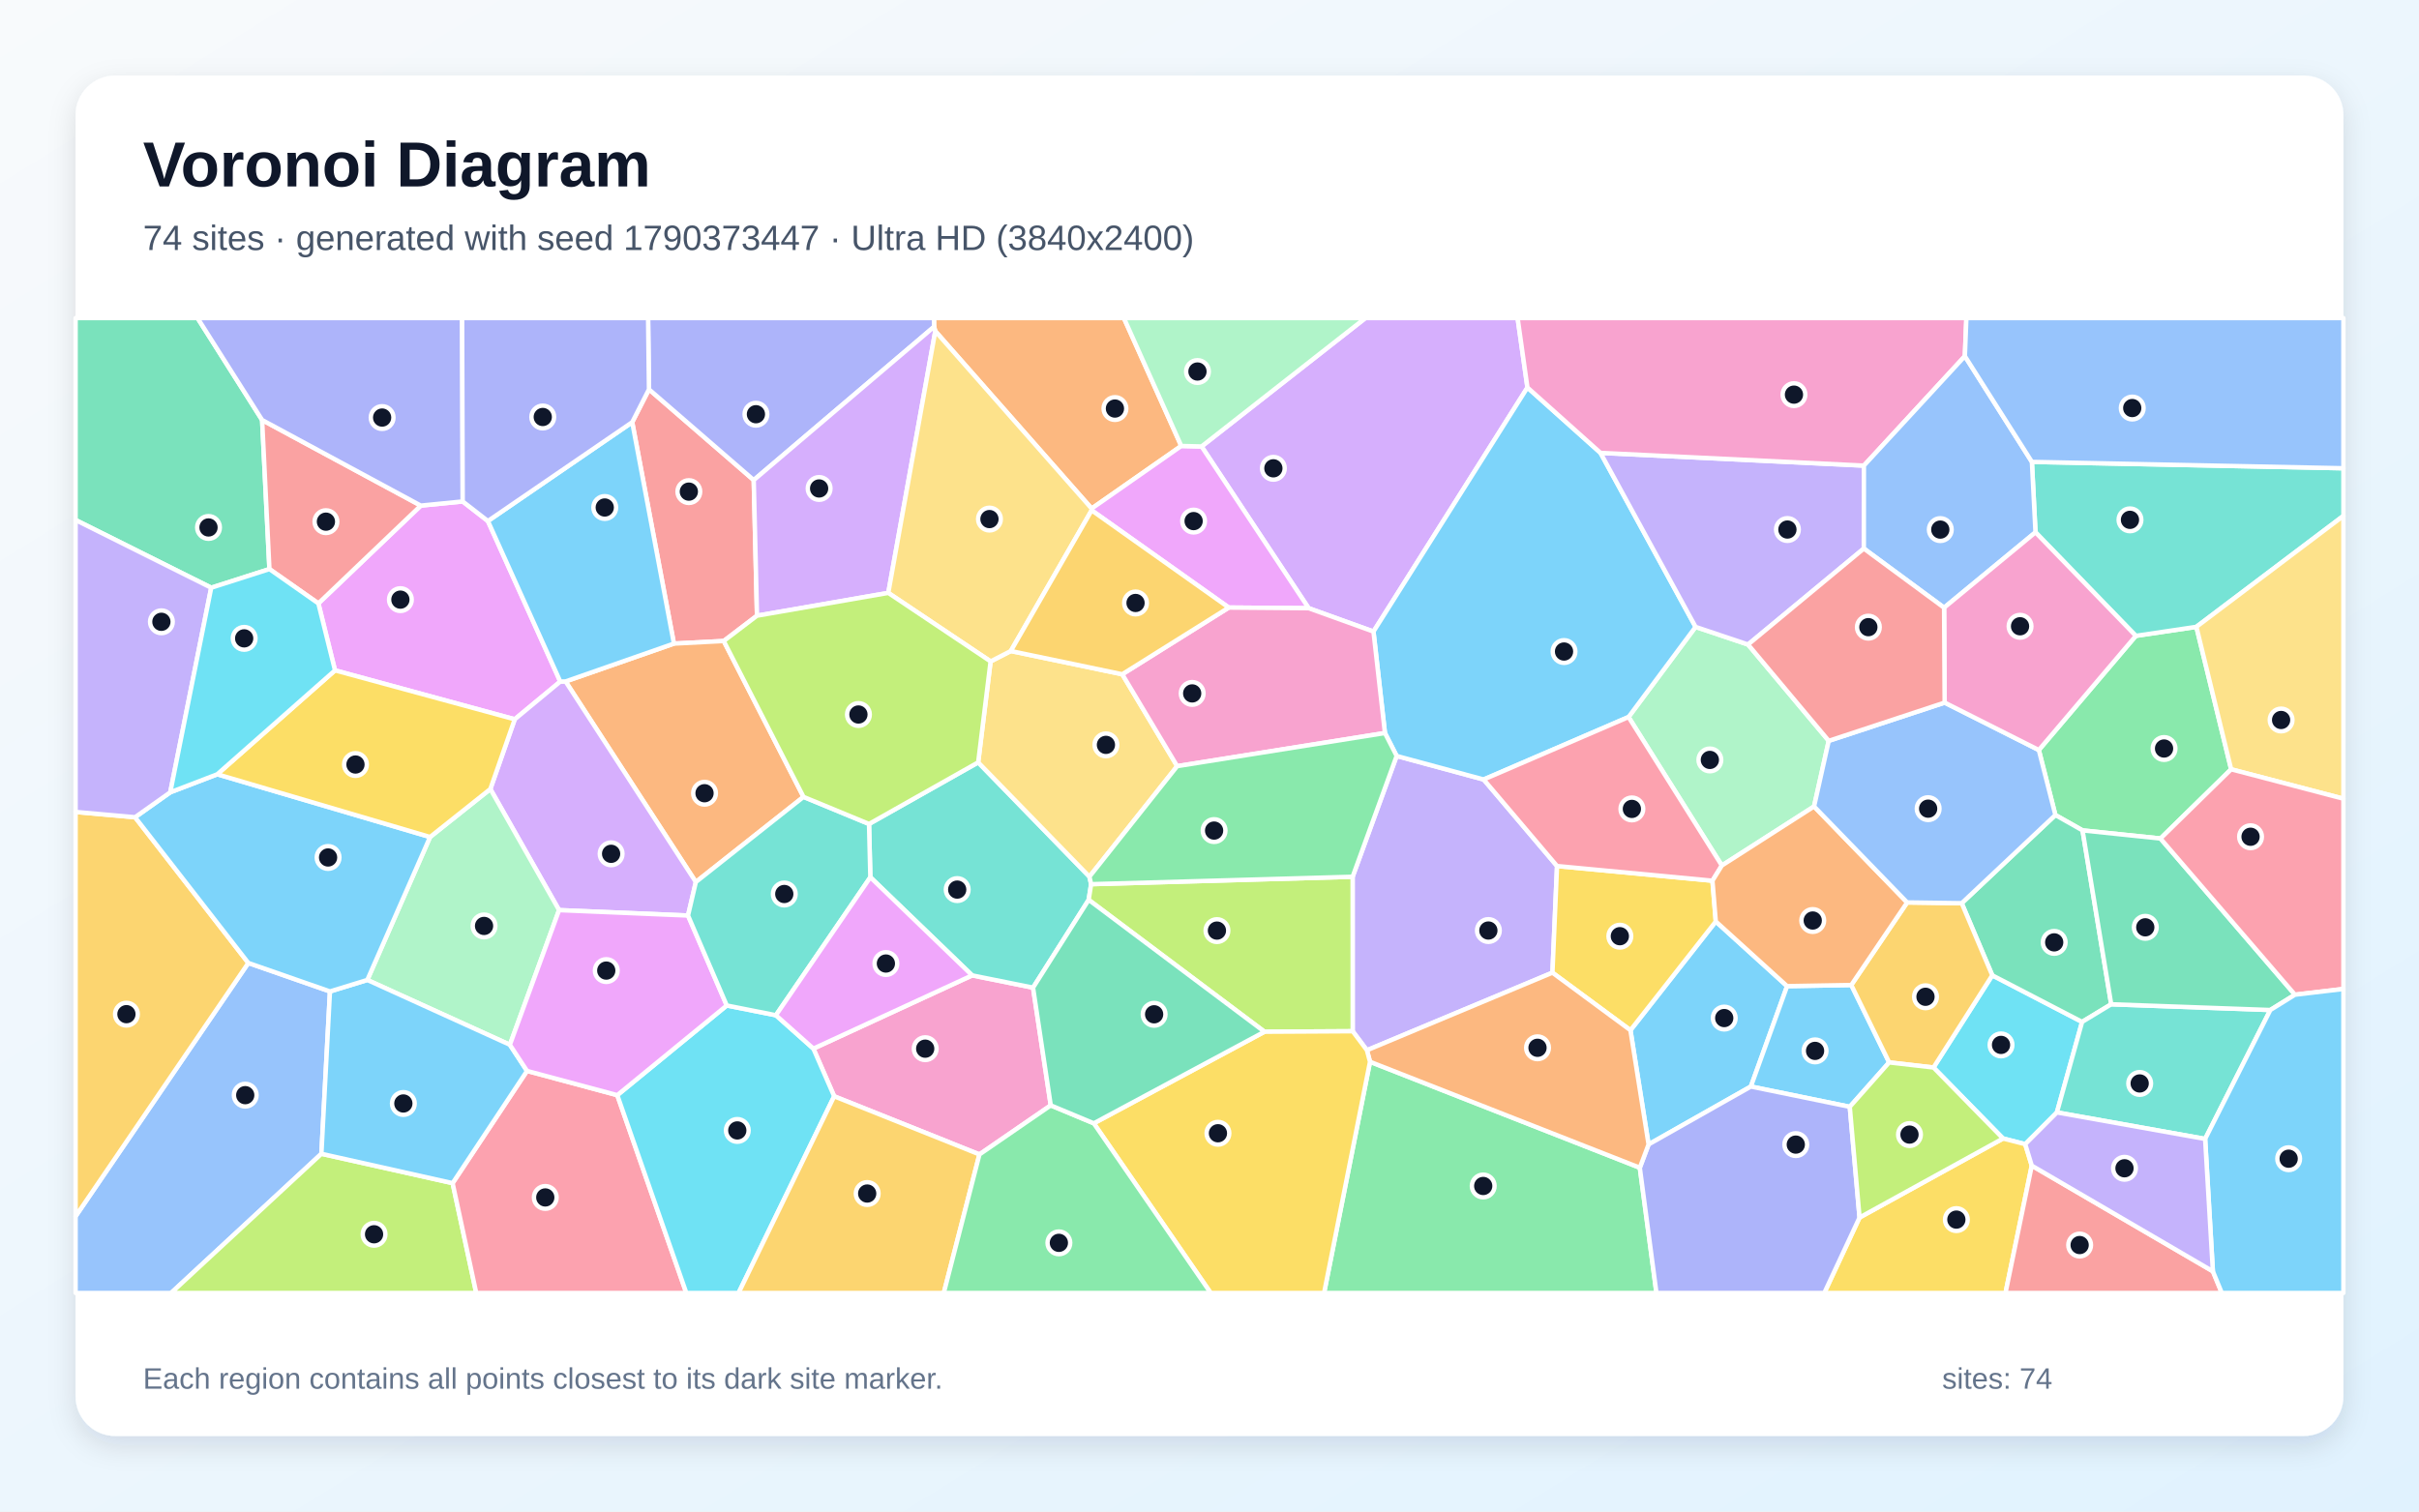
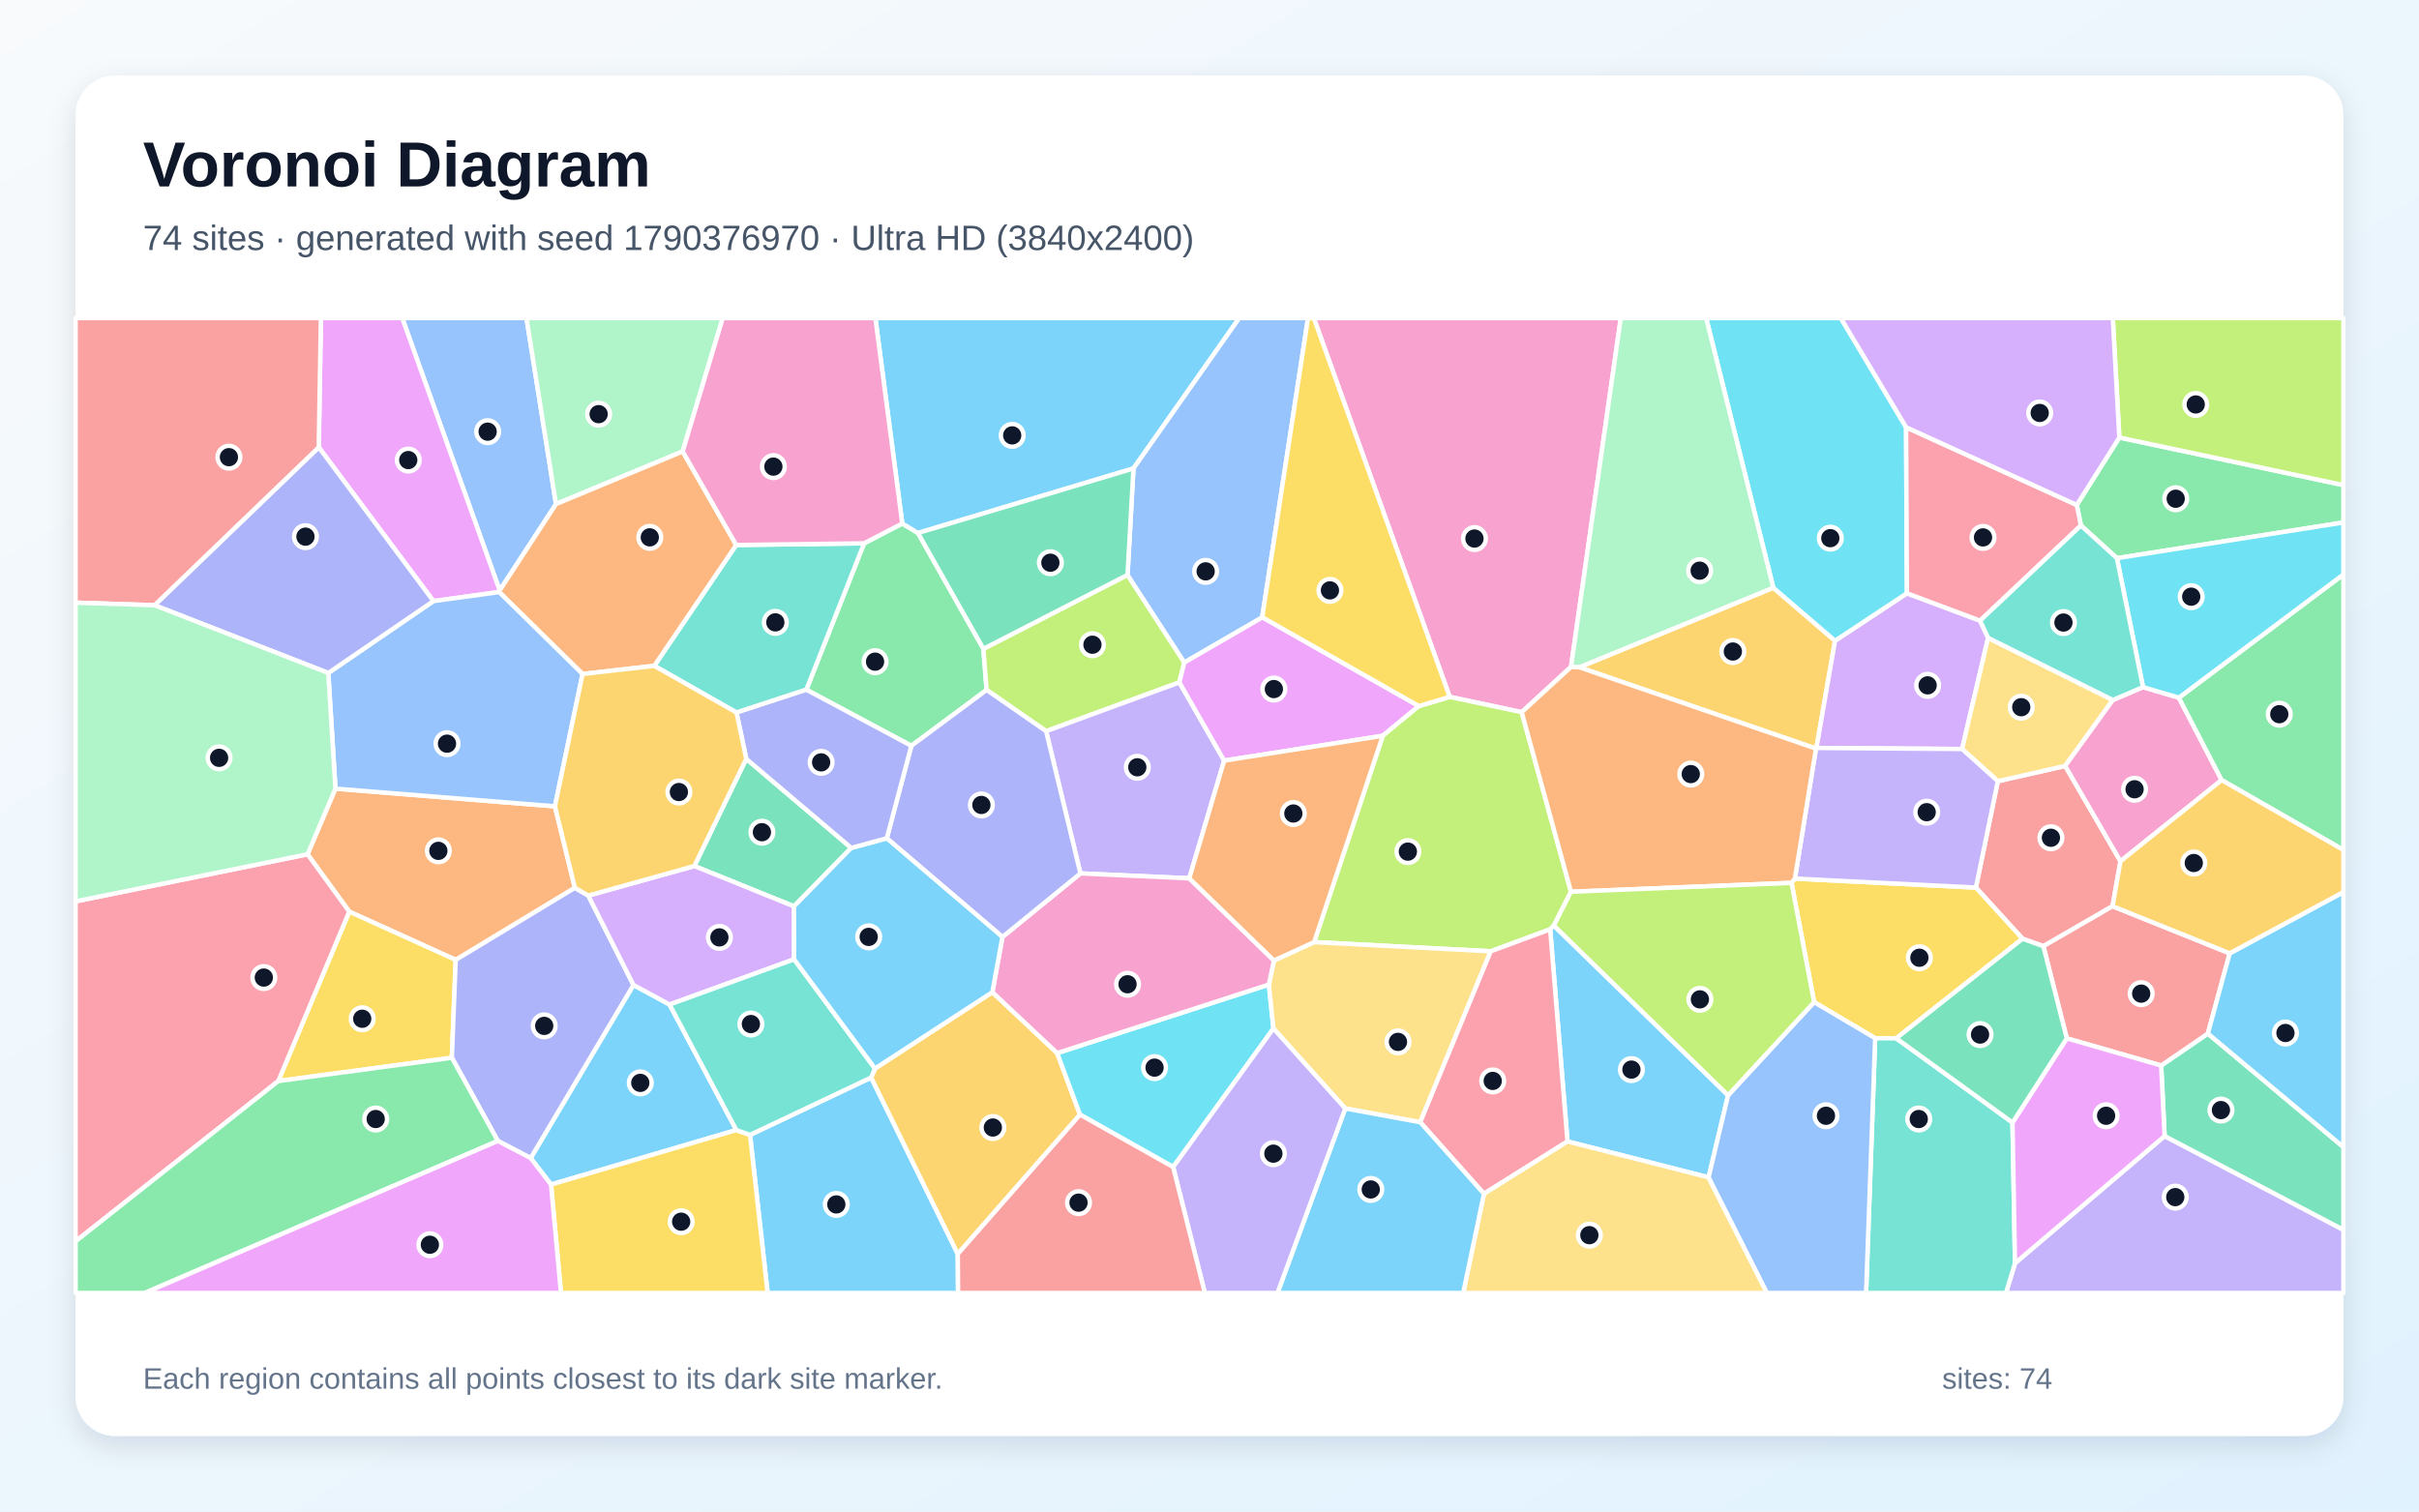
<svg xmlns="http://www.w3.org/2000/svg" width="3840" height="2400" viewBox="0 0 3840 2400" role="img" aria-labelledby="title description">
  <defs>
    <linearGradient id="background" x1="0" y1="0" x2="1" y2="1">
      <stop stop-color="#F8FAFC" />
      <stop offset="1" stop-color="#E0F2FE" />
    </linearGradient>
    <filter id="shadow" x="-5%" y="-5%" width="110%" height="110%">
      <feDropShadow dx="0" dy="15" stdDeviation="22" flood-color="#0F172A" flood-opacity=".12" />
    </filter>
  </defs>
  <rect width="3840" height="2400" fill="url(#background)" />
  <rect x="120" y="120" width="3600" height="2160" rx="63" fill="#FFFFFF" filter="url(#shadow)" />
  <g font-family="Arial, sans-serif">
    <text x="227" y="296" font-size="101" font-weight="700" fill="#0F172A">Voronoi Diagram</text>
-     <text x="227" y="397" font-size="56" fill="#475569">74 sites · generated with seed 1790373447 · Ultra HD (3840x2400)</text>
+     <text x="227" y="397" font-size="56" fill="#475569">74 sites · generated with seed 1790376970 · Ultra HD (3840x2400)</text>
  </g>
  <g stroke="#FFFFFF" stroke-width="7" stroke-linejoin="round">
-     <polygon points="2617.0,1817.1 2588.2,1635.8 2723.7,1463.1 2836.9,1565.8 2779.4,1725.2" fill="#38BDF8" fill-opacity="0.65" />
-     <polygon points="2169.9,1667.6 2147.3,1637.4 2147.2,1392.1 2217.1,1200.3 2355.2,1237.7 2471.7,1375.1 2464.4,1544.4" fill="#A78BFA" fill-opacity="0.65" />
-     <polygon points="1668.0,1755.1 1554.8,1833.0 1324.2,1740.7 1291.2,1665.0 1543.2,1548.7 1639.9,1568.2" fill="#F472B6" fill-opacity="0.65" />
-     <polygon points="1875.2,708.1 1732.9,807.5 1484.7,525.8 1482.8,518.8 1482.6,505.0 1784.1,505.0" fill="#FB923C" fill-opacity="0.65" />
-     <polygon points="2464.4,1544.4 2471.7,1375.1 2718.4,1398.4 2723.7,1463.1 2588.2,1635.8" fill="#FACC15" fill-opacity="0.65" />
-     <polygon points="3541.8,1221.5 3429.6,1331.4 3305.9,1318.5 3262.8,1294.1 3236.5,1190.9 3390.5,1009.6 3486.6,995.3" fill="#4ADE80" fill-opacity="0.65" />
-     <polygon points="1732.1,1403.9 1728.2,1428.8 1639.9,1568.2 1543.2,1548.7 1381.6,1392.9 1379.5,1308.3 1552.8,1210.5 1729.4,1392.0" fill="#2DD4BF" fill-opacity="0.65" />
-     <polygon points="120.0,1931.3 394.2,1529.0 523.8,1574.2 510.2,1832.0 271.6,2053.0 120.0,2053.0" fill="#60A5FA" fill-opacity="0.65" />
-     <polygon points="774.5,827.3 889.4,1082.2 817.1,1142.1 531.8,1064.4 505.4,958.1 668.0,802.8 734.5,796.2" fill="#E879F9" fill-opacity="0.65" />
-     <polygon points="416.1,666.9 427.7,903.6 335.3,933.2 120.0,825.7 120.0,505.0 313.6,505.0" fill="#34D399" fill-opacity="0.65" />
-     <polygon points="1003.6,670.4 1030.2,618.2 1196.5,762.3 1201.7,977.6 1148.9,1017.8 1069.8,1021.9" fill="#F87171" fill-opacity="0.65" />
-     <polygon points="1482.8,518.8 1196.5,762.3 1030.2,618.2 1028.8,505.0 1482.6,505.0" fill="#818CF8" fill-opacity="0.65" />
-     <polygon points="214.4,1297.6 394.2,1529.0 120.0,1931.3 120.0,1289.2" fill="#FBBF24" fill-opacity="0.65" />
-     <polygon points="510.2,1832.0 718.5,1878.6 756.0,2053.0 271.6,2053.0" fill="#A3E635" fill-opacity="0.65" />
-     <polygon points="2424.7,615.3 2180.3,1002.8 2077.4,965.7 1907.4,708.9 2167.5,505.0 2409.1,505.0" fill="#C084FC" fill-opacity="0.65" />
-     <polygon points="718.5,1878.6 836.6,1700.4 979.9,1738.9 1089.5,2053.0 756.0,2053.0" fill="#FB7185" fill-opacity="0.65" />
-     <polygon points="3265.2,1766.3 3214.9,1816.7 3179.7,1807.7 3069.3,1695.0 3162.6,1548.6 3305.2,1622.6" fill="#22D3EE" fill-opacity="0.65" />
-     <polygon points="2774.9,1023.4 2903.0,1176.3 2879.7,1280.5 2733.3,1374.3 2585.2,1138.5 2691.6,995.4" fill="#86EFAC" fill-opacity="0.65" />
-     <polygon points="1572.5,1050.2 1604.6,1033.7 1781.5,1070.6 1868.7,1216.5 1729.4,1392.0 1552.8,1210.5" fill="#FCD34D" fill-opacity="0.65" />
-     <polygon points="2936.4,1757.4 2779.4,1725.2 2836.9,1565.8 2938.8,1564.0 2998.9,1686.9" fill="#38BDF8" fill-opacity="0.65" />
-     <polygon points="2540.7,719.1 2691.6,995.4 2585.2,1138.5 2355.2,1237.7 2217.1,1200.3 2198.5,1163.9 2180.3,1002.8 2424.7,615.3" fill="#38BDF8" fill-opacity="0.65" />
-     <polygon points="2958.8,739.3 2958.7,871.0 2774.9,1023.4 2691.6,995.4 2540.7,719.1" fill="#A78BFA" fill-opacity="0.65" />
-     <polygon points="3119.1,565.5 2958.8,739.3 2540.7,719.1 2424.7,615.3 2409.1,505.0 3121.5,505.0" fill="#F472B6" fill-opacity="0.65" />
-     <polygon points="1275.5,1265.3 1104.6,1400.5 897.8,1082.0 1069.8,1021.9 1148.9,1017.8" fill="#FB923C" fill-opacity="0.65" />
-     <polygon points="2951.9,1933.2 3179.7,1807.7 3214.9,1816.7 3225.3,1850.8 3183.6,2053.0 2895.9,2053.0" fill="#FACC15" fill-opacity="0.65" />
-     <polygon points="2174.8,1685.9 2603.1,1854.1 2629.5,2053.0 2101.9,2053.0" fill="#4ADE80" fill-opacity="0.65" />
-     <polygon points="3486.6,995.3 3390.5,1009.6 3231.2,845.2 3225.5,733.4 3720.0,743.5 3720.0,819.1" fill="#2DD4BF" fill-opacity="0.65" />
-     <polygon points="3225.5,733.4 3231.2,845.2 3086.1,964.9 2958.7,871.0 2958.8,739.3 3119.1,565.5" fill="#60A5FA" fill-opacity="0.65" />
-     <polygon points="1950.6,964.7 1732.9,810.3 1732.9,807.5 1875.2,708.1 1907.4,708.9 2077.4,965.7" fill="#E879F9" fill-opacity="0.65" />
-     <polygon points="3351.4,1594.6 3305.2,1622.6 3162.6,1548.6 3114.1,1434.1 3262.8,1294.1 3305.9,1318.5" fill="#34D399" fill-opacity="0.65" />
-     <polygon points="668.0,802.8 505.4,958.1 427.7,903.6 416.1,666.9" fill="#F87171" fill-opacity="0.65" />
-     <polygon points="2603.1,1854.1 2617.0,1817.1 2779.4,1725.2 2936.4,1757.4 2951.9,1933.2 2895.9,2053.0 2629.5,2053.0" fill="#818CF8" fill-opacity="0.65" />
-     <polygon points="3027.5,1432.9 3114.1,1434.1 3162.6,1548.6 3069.3,1695.0 2998.9,1686.9 2938.8,1564.0" fill="#FBBF24" fill-opacity="0.65" />
-     <polygon points="2007.3,1638.2 1728.2,1428.8 1732.1,1403.9 2147.2,1392.1 2147.3,1637.4" fill="#A3E635" fill-opacity="0.65" />
-     <polygon points="1092.2,1453.7 887.5,1445.1 778.4,1252.8 817.1,1142.1 889.4,1082.2 897.8,1082.0 1104.6,1400.5" fill="#C084FC" fill-opacity="0.65" />
-     <polygon points="2585.2,1138.5 2733.3,1374.3 2718.4,1398.4 2471.7,1375.1 2355.2,1237.7" fill="#FB7185" fill-opacity="0.65" />
-     <polygon points="979.9,1738.9 1153.7,1596.5 1231.7,1612.0 1291.2,1665.0 1324.2,1740.7 1172.4,2053.0 1089.5,2053.0" fill="#22D3EE" fill-opacity="0.65" />
-     <polygon points="778.4,1252.8 887.5,1445.1 809.4,1658.9 583.1,1556.0 682.7,1329.0" fill="#86EFAC" fill-opacity="0.65" />
-     <polygon points="3541.8,1221.5 3486.6,995.3 3720.0,819.1 3720.0,1268.2" fill="#FCD34D" fill-opacity="0.65" />
-     <polygon points="583.1,1556.0 809.4,1658.9 836.6,1700.4 718.5,1878.6 510.2,1832.0 523.8,1574.2" fill="#38BDF8" fill-opacity="0.65" />
-     <polygon points="344.9,1229.4 682.7,1329.0 583.1,1556.0 523.8,1574.2 394.2,1529.0 214.4,1297.6 270.3,1258.0" fill="#38BDF8" fill-opacity="0.65" />
-     <polygon points="335.3,933.2 270.3,1258.0 214.4,1297.6 120.0,1289.2 120.0,825.7" fill="#A78BFA" fill-opacity="0.65" />
-     <polygon points="1868.7,1216.5 1781.5,1070.6 1950.6,964.7 2077.4,965.7 2180.3,1002.8 2198.5,1163.9" fill="#F472B6" fill-opacity="0.65" />
-     <polygon points="3027.5,1432.9 2938.8,1564.0 2836.9,1565.8 2723.7,1463.1 2718.4,1398.4 2733.3,1374.3 2879.7,1280.5" fill="#FB923C" fill-opacity="0.65" />
-     <polygon points="778.4,1252.8 682.7,1329.0 344.9,1229.4 531.8,1064.4 817.1,1142.1" fill="#FACC15" fill-opacity="0.65" />
-     <polygon points="1732.1,1403.9 1729.4,1392.0 1868.7,1216.5 2198.5,1163.9 2217.1,1200.3 2147.2,1392.1" fill="#4ADE80" fill-opacity="0.65" />
-     <polygon points="3500.5,1808.4 3265.2,1766.3 3305.2,1622.6 3351.4,1594.6 3604.0,1603.7" fill="#2DD4BF" fill-opacity="0.65" />
-     <polygon points="3087.0,1115.6 3236.5,1190.9 3262.8,1294.1 3114.1,1434.1 3027.5,1432.9 2879.7,1280.5 2903.0,1176.3" fill="#60A5FA" fill-opacity="0.65" />
-     <polygon points="1153.7,1596.5 979.9,1738.9 836.6,1700.4 809.4,1658.9 887.5,1445.1 1092.2,1453.7" fill="#E879F9" fill-opacity="0.65" />
-     <polygon points="3643.1,1579.4 3604.0,1603.7 3351.4,1594.6 3305.9,1318.5 3429.6,1331.4" fill="#34D399" fill-opacity="0.65" />
-     <polygon points="3225.3,1850.8 3512.8,2018.6 3527.0,2053.0 3183.6,2053.0" fill="#F87171" fill-opacity="0.65" />
-     <polygon points="734.5,796.2 668.0,802.8 416.1,666.9 313.6,505.0 733.6,505.0" fill="#818CF8" fill-opacity="0.65" />
-     <polygon points="1324.2,1740.7 1554.8,1833.0 1498.2,2053.0 1172.4,2053.0" fill="#FBBF24" fill-opacity="0.65" />
-     <polygon points="2936.4,1757.4 2998.9,1686.9 3069.3,1695.0 3179.7,1807.7 2951.9,1933.2" fill="#A3E635" fill-opacity="0.65" />
-     <polygon points="1482.8,518.8 1484.7,525.8 1410.1,941.4 1201.7,977.6 1196.5,762.3" fill="#C084FC" fill-opacity="0.65" />
-     <polygon points="3643.1,1579.4 3429.6,1331.4 3541.8,1221.5 3720.0,1268.2 3720.0,1570.3" fill="#FB7185" fill-opacity="0.65" />
-     <polygon points="335.3,933.2 427.7,903.6 505.4,958.1 531.8,1064.4 344.9,1229.4 270.3,1258.0" fill="#22D3EE" fill-opacity="0.65" />
-     <polygon points="1907.4,708.9 1875.2,708.1 1784.1,505.0 2167.5,505.0" fill="#86EFAC" fill-opacity="0.65" />
-     <polygon points="1732.9,810.3 1604.6,1033.7 1572.5,1050.2 1410.1,941.4 1484.7,525.8 1732.9,807.5" fill="#FCD34D" fill-opacity="0.65" />
-     <polygon points="1003.6,670.4 1069.8,1021.9 897.8,1082.0 889.4,1082.2 774.5,827.3" fill="#38BDF8" fill-opacity="0.65" />
-     <polygon points="3512.8,2018.6 3500.5,1808.4 3604.0,1603.7 3643.1,1579.4 3720.0,1570.3 3720.0,2053.0 3527.0,2053.0" fill="#38BDF8" fill-opacity="0.65" />
-     <polygon points="3512.8,2018.6 3225.3,1850.8 3214.9,1816.7 3265.2,1766.3 3500.5,1808.4" fill="#A78BFA" fill-opacity="0.65" />
-     <polygon points="3087.0,1115.6 3086.1,964.9 3231.2,845.2 3390.5,1009.6 3236.5,1190.9" fill="#F472B6" fill-opacity="0.65" />
-     <polygon points="2603.1,1854.1 2174.8,1685.9 2169.9,1667.6 2464.4,1544.4 2588.2,1635.8 2617.0,1817.1" fill="#FB923C" fill-opacity="0.65" />
-     <polygon points="1736.3,1783.6 2007.3,1638.2 2147.3,1637.4 2169.9,1667.6 2174.8,1685.9 2101.9,2053.0 1921.9,2053.0" fill="#FACC15" fill-opacity="0.65" />
-     <polygon points="1554.8,1833.0 1668.0,1755.1 1736.3,1783.6 1921.9,2053.0 1498.2,2053.0" fill="#4ADE80" fill-opacity="0.65" />
-     <polygon points="1231.7,1612.0 1153.7,1596.5 1092.2,1453.7 1104.6,1400.5 1275.5,1265.3 1379.5,1308.3 1381.6,1392.9" fill="#2DD4BF" fill-opacity="0.65" />
-     <polygon points="3225.5,733.4 3119.1,565.5 3121.5,505.0 3720.0,505.0 3720.0,743.5" fill="#60A5FA" fill-opacity="0.65" />
-     <polygon points="1231.7,1612.0 1381.6,1392.9 1543.2,1548.7 1291.2,1665.0" fill="#E879F9" fill-opacity="0.65" />
-     <polygon points="1736.3,1783.6 1668.0,1755.1 1639.9,1568.2 1728.2,1428.8 2007.3,1638.2" fill="#34D399" fill-opacity="0.65" />
-     <polygon points="3086.1,964.9 3087.0,1115.6 2903.0,1176.3 2774.9,1023.4 2958.7,871.0" fill="#F87171" fill-opacity="0.65" />
-     <polygon points="1030.2,618.2 1003.6,670.4 774.5,827.3 734.5,796.2 733.6,505.0 1028.8,505.0" fill="#818CF8" fill-opacity="0.65" />
-     <polygon points="1732.9,810.3 1950.6,964.7 1781.5,1070.6 1604.6,1033.7" fill="#FBBF24" fill-opacity="0.65" />
-     <polygon points="1410.1,941.4 1572.5,1050.2 1552.8,1210.5 1379.5,1308.3 1275.5,1265.3 1148.9,1017.8 1201.7,977.6" fill="#A3E635" fill-opacity="0.65" />
+     <polygon points="1168.9,1794.3 874.7,1880.8 842.4,1838.8 1005.6,1563.9 1062.9,1595.0" fill="#38BDF8" fill-opacity="0.65" />
+     <polygon points="3198.7,2005.7 3436.2,1803.8 3720.0,1952.7 3720.0,2053.0 3184.3,2053.0" fill="#A78BFA" fill-opacity="0.65" />
+     <polygon points="2493.9,1058.9 2415.6,1130.8 2301.3,1106.5 2085.6,505.0 2572.9,505.0" fill="#F472B6" fill-opacity="0.65" />
+     <polygon points="912.6,1409.7 723.4,1524.1 554.4,1447.5 488.2,1356.4 532.5,1252.2 880.9,1280.3" fill="#FB923C" fill-opacity="0.65" />
+     <polygon points="441.8,1716.5 554.4,1447.5 723.4,1524.1 717.3,1679.5" fill="#FACC15" fill-opacity="0.65" />
+     <polygon points="1432.3,831.2 1457.2,846.3 1561.1,1030.2 1566.2,1095.5 1446.7,1184.2 1280.0,1095.1 1371.7,862.7" fill="#4ADE80" fill-opacity="0.65" />
+     <polygon points="1169.2,1131.4 1038.6,1057.2 1168.7,865.3 1371.7,862.7 1280.0,1095.1" fill="#2DD4BF" fill-opacity="0.65" />
+     <polygon points="882.6,800.4 793.2,937.5 638.5,505.0 835.8,505.0" fill="#60A5FA" fill-opacity="0.65" />
+     <polygon points="793.2,937.5 792.4,940.1 688.0,954.4 506.0,710.2 509.4,505.0 638.5,505.0" fill="#E879F9" fill-opacity="0.65" />
+     <polygon points="3436.2,1803.8 3430.7,1691.8 3504.8,1641.1 3720.0,1821.3 3720.0,1952.7" fill="#34D399" fill-opacity="0.65" />
+     <polygon points="3366.1,1367.5 3353.5,1438.9 3243.7,1502.4 3210.6,1490.5 3136.6,1409.3 3171.4,1240.4 3278.3,1216.1" fill="#F87171" fill-opacity="0.65" />
+     <polygon points="790.3,1811.6 717.3,1679.5 723.4,1524.1 912.6,1409.7 933.9,1422.0 1005.6,1563.9 842.4,1838.8" fill="#818CF8" fill-opacity="0.65" />
+     <polygon points="2882.7,1188.6 2507.0,1059.5 2815.0,933.2 2913.0,1017.4 2883.5,1187.6" fill="#FBBF24" fill-opacity="0.65" />
+     <polygon points="1789.9,912.8 1880.0,1051.7 1872.2,1083.5 1660.6,1161.0 1566.2,1095.5 1561.1,1030.2" fill="#A3E635" fill-opacity="0.65" />
+     <polygon points="3143.3,985.5 3156.0,1012.8 3114.7,1189.3 2883.5,1187.6 2913.0,1017.4 3027.1,942.0" fill="#C084FC" fill-opacity="0.65" />
+     <polygon points="120.0,1971.0 120.0,1431.2 488.2,1356.4 554.4,1447.5 441.8,1716.5" fill="#FB7185" fill-opacity="0.65" />
+     <polygon points="3025.8,678.4 3027.1,942.0 2913.0,1017.4 2815.0,933.2 2708.4,505.0 2922.2,505.0" fill="#22D3EE" fill-opacity="0.65" />
+     <polygon points="1083.7,716.8 882.6,800.4 835.8,505.0 1147.3,505.0" fill="#86EFAC" fill-opacity="0.65" />
+     <polygon points="3354.0,1111.5 3278.3,1216.1 3171.4,1240.4 3114.7,1189.3 3156.0,1012.8" fill="#FCD34D" fill-opacity="0.65" />
+     <polygon points="1190.6,1802.0 1382.9,1710.9 1520.4,1991.0 1520.9,2053.0 1218.6,2053.0" fill="#38BDF8" fill-opacity="0.65" />
+     <polygon points="1799.3,743.8 1457.2,846.3 1432.3,831.2 1389.6,505.0 1967.2,505.0" fill="#38BDF8" fill-opacity="0.65" />
+     <polygon points="1943.3,1207.7 1887.9,1394.6 1715.1,1386.8 1660.6,1161.0 1872.2,1083.5" fill="#A78BFA" fill-opacity="0.65" />
+     <polygon points="3401.9,1091.0 3458.8,1107.8 3526.7,1238.6 3366.1,1367.5 3278.3,1216.1 3354.0,1111.5" fill="#F472B6" fill-opacity="0.65" />
+     <polygon points="1083.7,716.8 1168.7,865.3 1038.6,1057.2 924.8,1070.2 792.4,940.1 793.2,937.5 882.6,800.4" fill="#FB923C" fill-opacity="0.65" />
+     <polygon points="3010.2,1648.6 2976.7,1648.5 2879.8,1591.2 2843.9,1401.8 2849.3,1395.0 3136.6,1409.3 3210.6,1490.5" fill="#FACC15" fill-opacity="0.65" />
+     <polygon points="3360.5,886.3 3303.3,834.4 3296.7,801.8 3364.3,694.7 3720.0,770.2 3720.0,829.6" fill="#4ADE80" fill-opacity="0.65" />
+     <polygon points="2976.7,1648.5 3010.2,1648.6 3194.7,1782.4 3198.7,2005.7 3184.3,2053.0 2962.3,2053.0" fill="#2DD4BF" fill-opacity="0.65" />
+     <polygon points="521.1,1068.6 688.0,954.4 792.4,940.1 924.8,1070.2 880.9,1280.3 532.5,1252.2" fill="#60A5FA" fill-opacity="0.65" />
+     <polygon points="2252.3,1121.1 2195.1,1168.3 1943.3,1207.7 1872.2,1083.5 1880.0,1051.7 2003.7,980.0" fill="#E879F9" fill-opacity="0.65" />
+     <polygon points="1184.6,1204.9 1351.3,1346.3 1260.4,1439.1 1102.2,1375.1" fill="#34D399" fill-opacity="0.65" />
+     <polygon points="3539.5,1513.7 3504.8,1641.1 3430.7,1691.8 3280.9,1648.7 3243.7,1502.4 3353.5,1438.9" fill="#F87171" fill-opacity="0.65" />
+     <polygon points="245.3,961.0 506.0,710.2 688.0,954.4 521.1,1068.6" fill="#818CF8" fill-opacity="0.65" />
+     <polygon points="1520.4,1991.0 1382.9,1710.9 1389.0,1696.6 1575.3,1575.4 1678.2,1672.1 1714.5,1769.8" fill="#FBBF24" fill-opacity="0.65" />
+     <polygon points="2493.8,1415.9 2466.6,1469.6 2460.8,1475.6 2366.4,1510.5 2086.1,1495.9 2195.1,1168.3 2252.3,1121.1 2301.3,1106.5 2415.6,1130.8" fill="#A3E635" fill-opacity="0.65" />
+     <polygon points="1102.2,1375.1 1260.4,1439.1 1260.6,1523.2 1062.9,1595.0 1005.6,1563.9 933.9,1422.0" fill="#C084FC" fill-opacity="0.65" />
+     <polygon points="3296.7,801.8 3303.3,834.4 3143.3,985.5 3027.1,942.0 3025.8,678.4" fill="#FB7185" fill-opacity="0.65" />
+     <polygon points="1862.3,1853.0 1714.5,1769.8 1678.2,1672.1 2014.2,1563.3 2021.5,1633.1" fill="#22D3EE" fill-opacity="0.65" />
+     <polygon points="2815.0,933.2 2507.0,1059.5 2493.9,1058.9 2572.9,505.0 2708.4,505.0" fill="#86EFAC" fill-opacity="0.65" />
+     <polygon points="2135.5,1760.0 2021.5,1633.1 2014.2,1563.3 2022.3,1525.1 2086.1,1495.9 2366.4,1510.5 2254.5,1781.9" fill="#FCD34D" fill-opacity="0.65" />
+     <polygon points="2743.2,1739.1 2712.3,1869.4 2488.3,1812.4 2460.8,1475.6 2466.6,1469.6" fill="#38BDF8" fill-opacity="0.65" />
+     <polygon points="3504.8,1641.1 3539.5,1513.7 3720.0,1416.4 3720.0,1821.3" fill="#38BDF8" fill-opacity="0.65" />
+     <polygon points="2849.3,1395.0 2882.7,1188.6 2883.5,1187.6 3114.7,1189.3 3171.4,1240.4 3136.6,1409.3" fill="#A78BFA" fill-opacity="0.65" />
+     <polygon points="2022.3,1525.1 2014.2,1563.3 1678.2,1672.1 1575.3,1575.4 1591.3,1487.7 1715.1,1386.8 1887.9,1394.6" fill="#F472B6" fill-opacity="0.65" />
+     <polygon points="2086.1,1495.9 2022.3,1525.1 1887.9,1394.6 1943.3,1207.7 2195.1,1168.3" fill="#FB923C" fill-opacity="0.65" />
+     <polygon points="874.7,1880.8 1168.9,1794.3 1190.6,1802.0 1218.6,2053.0 890.5,2053.0" fill="#FACC15" fill-opacity="0.65" />
+     <polygon points="3526.7,1238.6 3458.8,1107.8 3720.0,912.1 3720.0,1349.6" fill="#4ADE80" fill-opacity="0.65" />
+     <polygon points="1260.6,1523.2 1389.0,1696.6 1382.9,1710.9 1190.6,1802.0 1168.9,1794.3 1062.9,1595.0" fill="#2DD4BF" fill-opacity="0.65" />
+     <polygon points="2003.7,980.0 1880.0,1051.7 1789.9,912.8 1799.3,743.8 1967.2,505.0 2076.4,505.0" fill="#60A5FA" fill-opacity="0.65" />
+     <polygon points="3194.7,1782.4 3280.9,1648.7 3430.7,1691.8 3436.2,1803.8 3198.7,2005.7" fill="#E879F9" fill-opacity="0.65" />
+     <polygon points="1799.3,743.8 1789.9,912.8 1561.1,1030.2 1457.2,846.3" fill="#34D399" fill-opacity="0.65" />
+     <polygon points="506.0,710.2 245.3,961.0 120.0,956.9 120.0,505.0 509.4,505.0" fill="#F87171" fill-opacity="0.65" />
+     <polygon points="1715.1,1386.8 1591.3,1487.7 1407.7,1331.0 1446.7,1184.2 1566.2,1095.5 1660.6,1161.0" fill="#818CF8" fill-opacity="0.65" />
+     <polygon points="3539.5,1513.7 3353.5,1438.9 3366.1,1367.5 3526.7,1238.6 3720.0,1349.6 3720.0,1416.4" fill="#FBBF24" fill-opacity="0.65" />
+     <polygon points="3364.3,694.7 3353.9,505.0 3720.0,505.0 3720.0,770.2" fill="#A3E635" fill-opacity="0.65" />
+     <polygon points="3364.3,694.7 3296.7,801.8 3025.8,678.4 2922.2,505.0 3353.9,505.0" fill="#C084FC" fill-opacity="0.65" />
+     <polygon points="2355.7,1895.5 2254.5,1781.9 2366.4,1510.5 2460.8,1475.6 2488.3,1812.4" fill="#FB7185" fill-opacity="0.65" />
+     <polygon points="3458.8,1107.8 3401.9,1091.0 3360.5,886.3 3720.0,829.6 3720.0,912.1" fill="#22D3EE" fill-opacity="0.65" />
+     <polygon points="120.0,1431.2 120.0,956.9 245.3,961.0 521.1,1068.6 532.5,1252.2 488.2,1356.4" fill="#86EFAC" fill-opacity="0.65" />
+     <polygon points="2355.7,1895.5 2488.3,1812.4 2712.3,1869.4 2805.0,2053.0 2322.7,2053.0" fill="#FCD34D" fill-opacity="0.65" />
+     <polygon points="1407.7,1331.0 1591.3,1487.7 1575.3,1575.4 1389.0,1696.6 1260.6,1523.2 1260.4,1439.1 1351.3,1346.3" fill="#38BDF8" fill-opacity="0.65" />
+     <polygon points="2135.5,1760.0 2254.5,1781.9 2355.7,1895.5 2322.7,2053.0 2027.9,2053.0" fill="#38BDF8" fill-opacity="0.65" />
+     <polygon points="1862.3,1853.0 2021.5,1633.1 2135.5,1760.0 2027.9,2053.0 1912.6,2053.0" fill="#A78BFA" fill-opacity="0.65" />
+     <polygon points="1432.3,831.2 1371.7,862.7 1168.7,865.3 1083.7,716.8 1147.3,505.0 1389.6,505.0" fill="#F472B6" fill-opacity="0.65" />
+     <polygon points="2493.8,1415.9 2415.6,1130.8 2493.9,1058.9 2507.0,1059.5 2882.7,1188.6 2849.3,1395.0 2843.9,1401.8" fill="#FB923C" fill-opacity="0.65" />
+     <polygon points="2252.3,1121.1 2003.7,980.0 2076.4,505.0 2085.6,505.0 2301.3,1106.5" fill="#FACC15" fill-opacity="0.65" />
+     <polygon points="120.0,1971.0 441.8,1716.5 717.3,1679.5 790.3,1811.6 229.8,2053.0 120.0,2053.0" fill="#4ADE80" fill-opacity="0.65" />
+     <polygon points="3303.3,834.4 3360.5,886.3 3401.9,1091.0 3354.0,1111.5 3156.0,1012.8 3143.3,985.5" fill="#2DD4BF" fill-opacity="0.65" />
+     <polygon points="2712.3,1869.4 2743.2,1739.1 2879.8,1591.2 2976.7,1648.5 2962.3,2053.0 2805.0,2053.0" fill="#60A5FA" fill-opacity="0.65" />
+     <polygon points="790.3,1811.6 842.4,1838.8 874.7,1880.8 890.5,2053.0 229.8,2053.0" fill="#E879F9" fill-opacity="0.65" />
+     <polygon points="3194.7,1782.4 3010.2,1648.6 3210.6,1490.5 3243.7,1502.4 3280.9,1648.7" fill="#34D399" fill-opacity="0.65" />
+     <polygon points="1520.4,1991.0 1714.5,1769.8 1862.3,1853.0 1912.6,2053.0 1520.9,2053.0" fill="#F87171" fill-opacity="0.65" />
+     <polygon points="1407.7,1331.0 1351.3,1346.3 1184.6,1204.9 1169.2,1131.4 1280.0,1095.1 1446.7,1184.2" fill="#818CF8" fill-opacity="0.65" />
+     <polygon points="924.8,1070.2 1038.6,1057.2 1169.2,1131.4 1184.6,1204.9 1102.2,1375.1 933.9,1422.0 912.6,1409.7 880.9,1280.3" fill="#FBBF24" fill-opacity="0.65" />
+     <polygon points="2743.2,1739.1 2466.6,1469.6 2493.8,1415.9 2843.9,1401.8 2879.8,1591.2" fill="#A3E635" fill-opacity="0.65" />
  </g>
  <g>
-     <circle cx="2737.1" cy="1616.5" r="18" fill="#0F172A" stroke="#FFFFFF" stroke-width="7" />
-     <circle cx="2362.7" cy="1477.5" r="18" fill="#0F172A" stroke="#FFFFFF" stroke-width="7" />
-     <circle cx="1468.7" cy="1665.1" r="18" fill="#0F172A" stroke="#FFFFFF" stroke-width="7" />
-     <circle cx="1769.9" cy="648.7" r="18" fill="#0F172A" stroke="#FFFFFF" stroke-width="7" />
-     <circle cx="2571.4" cy="1486.5" r="18" fill="#0F172A" stroke="#FFFFFF" stroke-width="7" />
-     <circle cx="3435.3" cy="1188.5" r="18" fill="#0F172A" stroke="#FFFFFF" stroke-width="7" />
-     <circle cx="1519.5" cy="1412.5" r="18" fill="#0F172A" stroke="#FFFFFF" stroke-width="7" />
-     <circle cx="389.3" cy="1738.9" r="18" fill="#0F172A" stroke="#FFFFFF" stroke-width="7" />
-     <circle cx="635.6" cy="952.1" r="18" fill="#0F172A" stroke="#FFFFFF" stroke-width="7" />
-     <circle cx="331.0" cy="837.5" r="18" fill="#0F172A" stroke="#FFFFFF" stroke-width="7" />
-     <circle cx="1093.5" cy="780.6" r="18" fill="#0F172A" stroke="#FFFFFF" stroke-width="7" />
-     <circle cx="1200.0" cy="657.7" r="18" fill="#0F172A" stroke="#FFFFFF" stroke-width="7" />
-     <circle cx="200.7" cy="1610.3" r="18" fill="#0F172A" stroke="#FFFFFF" stroke-width="7" />
-     <circle cx="593.8" cy="1959.8" r="18" fill="#0F172A" stroke="#FFFFFF" stroke-width="7" />
-     <circle cx="2021.4" cy="743.6" r="18" fill="#0F172A" stroke="#FFFFFF" stroke-width="7" />
-     <circle cx="865.6" cy="1901.3" r="18" fill="#0F172A" stroke="#FFFFFF" stroke-width="7" />
-     <circle cx="3176.5" cy="1659.1" r="18" fill="#0F172A" stroke="#FFFFFF" stroke-width="7" />
-     <circle cx="2714.3" cy="1206.6" r="18" fill="#0F172A" stroke="#FFFFFF" stroke-width="7" />
-     <circle cx="1755.6" cy="1182.7" r="18" fill="#0F172A" stroke="#FFFFFF" stroke-width="7" />
-     <circle cx="2881.3" cy="1668.6" r="18" fill="#0F172A" stroke="#FFFFFF" stroke-width="7" />
-     <circle cx="2482.8" cy="1034.5" r="18" fill="#0F172A" stroke="#FFFFFF" stroke-width="7" />
-     <circle cx="2837.4" cy="840.8" r="18" fill="#0F172A" stroke="#FFFFFF" stroke-width="7" />
-     <circle cx="2847.8" cy="626.6" r="18" fill="#0F172A" stroke="#FFFFFF" stroke-width="7" />
-     <circle cx="1118.4" cy="1259.5" r="18" fill="#0F172A" stroke="#FFFFFF" stroke-width="7" />
-     <circle cx="3105.6" cy="1936.5" r="18" fill="#0F172A" stroke="#FFFFFF" stroke-width="7" />
-     <circle cx="2354.5" cy="1883.1" r="18" fill="#0F172A" stroke="#FFFFFF" stroke-width="7" />
-     <circle cx="3381.2" cy="825.4" r="18" fill="#0F172A" stroke="#FFFFFF" stroke-width="7" />
-     <circle cx="3080.1" cy="840.9" r="18" fill="#0F172A" stroke="#FFFFFF" stroke-width="7" />
-     <circle cx="1894.8" cy="827.4" r="18" fill="#0F172A" stroke="#FFFFFF" stroke-width="7" />
-     <circle cx="3260.9" cy="1496.3" r="18" fill="#0F172A" stroke="#FFFFFF" stroke-width="7" />
-     <circle cx="517.4" cy="828.3" r="18" fill="#0F172A" stroke="#FFFFFF" stroke-width="7" />
-     <circle cx="2850.7" cy="1817.4" r="18" fill="#0F172A" stroke="#FFFFFF" stroke-width="7" />
-     <circle cx="3056.6" cy="1582.7" r="18" fill="#0F172A" stroke="#FFFFFF" stroke-width="7" />
-     <circle cx="1931.8" cy="1477.6" r="18" fill="#0F172A" stroke="#FFFFFF" stroke-width="7" />
-     <circle cx="970.1" cy="1355.7" r="18" fill="#0F172A" stroke="#FFFFFF" stroke-width="7" />
-     <circle cx="2590.5" cy="1284.4" r="18" fill="#0F172A" stroke="#FFFFFF" stroke-width="7" />
-     <circle cx="1170.4" cy="1794.9" r="18" fill="#0F172A" stroke="#FFFFFF" stroke-width="7" />
-     <circle cx="768.4" cy="1470.2" r="18" fill="#0F172A" stroke="#FFFFFF" stroke-width="7" />
-     <circle cx="3621.1" cy="1143.2" r="18" fill="#0F172A" stroke="#FFFFFF" stroke-width="7" />
-     <circle cx="640.3" cy="1752.1" r="18" fill="#0F172A" stroke="#FFFFFF" stroke-width="7" />
-     <circle cx="520.8" cy="1361.5" r="18" fill="#0F172A" stroke="#FFFFFF" stroke-width="7" />
-     <circle cx="256.2" cy="987.3" r="18" fill="#0F172A" stroke="#FFFFFF" stroke-width="7" />
-     <circle cx="1892.5" cy="1101.0" r="18" fill="#0F172A" stroke="#FFFFFF" stroke-width="7" />
-     <circle cx="2877.6" cy="1461.6" r="18" fill="#0F172A" stroke="#FFFFFF" stroke-width="7" />
-     <circle cx="564.3" cy="1213.9" r="18" fill="#0F172A" stroke="#FFFFFF" stroke-width="7" />
-     <circle cx="1927.3" cy="1318.8" r="18" fill="#0F172A" stroke="#FFFFFF" stroke-width="7" />
-     <circle cx="3396.6" cy="1720.3" r="18" fill="#0F172A" stroke="#FFFFFF" stroke-width="7" />
-     <circle cx="3060.8" cy="1284.0" r="18" fill="#0F172A" stroke="#FFFFFF" stroke-width="7" />
-     <circle cx="962.4" cy="1541.1" r="18" fill="#0F172A" stroke="#FFFFFF" stroke-width="7" />
-     <circle cx="3405.5" cy="1472.4" r="18" fill="#0F172A" stroke="#FFFFFF" stroke-width="7" />
-     <circle cx="3301.3" cy="1976.9" r="18" fill="#0F172A" stroke="#FFFFFF" stroke-width="7" />
-     <circle cx="606.6" cy="663.0" r="18" fill="#0F172A" stroke="#FFFFFF" stroke-width="7" />
-     <circle cx="1376.6" cy="1895.1" r="18" fill="#0F172A" stroke="#FFFFFF" stroke-width="7" />
-     <circle cx="3031.2" cy="1801.5" r="18" fill="#0F172A" stroke="#FFFFFF" stroke-width="7" />
-     <circle cx="1300.3" cy="775.6" r="18" fill="#0F172A" stroke="#FFFFFF" stroke-width="7" />
-     <circle cx="3572.6" cy="1328.6" r="18" fill="#0F172A" stroke="#FFFFFF" stroke-width="7" />
-     <circle cx="387.6" cy="1013.6" r="18" fill="#0F172A" stroke="#FFFFFF" stroke-width="7" />
-     <circle cx="1900.9" cy="589.9" r="18" fill="#0F172A" stroke="#FFFFFF" stroke-width="7" />
-     <circle cx="1570.7" cy="824.2" r="18" fill="#0F172A" stroke="#FFFFFF" stroke-width="7" />
-     <circle cx="960.0" cy="805.8" r="18" fill="#0F172A" stroke="#FFFFFF" stroke-width="7" />
-     <circle cx="3633.1" cy="1839.8" r="18" fill="#0F172A" stroke="#FFFFFF" stroke-width="7" />
-     <circle cx="3372.5" cy="1855.0" r="18" fill="#0F172A" stroke="#FFFFFF" stroke-width="7" />
-     <circle cx="3206.7" cy="994.4" r="18" fill="#0F172A" stroke="#FFFFFF" stroke-width="7" />
-     <circle cx="2440.7" cy="1663.7" r="18" fill="#0F172A" stroke="#FFFFFF" stroke-width="7" />
-     <circle cx="1933.4" cy="1799.4" r="18" fill="#0F172A" stroke="#FFFFFF" stroke-width="7" />
-     <circle cx="1680.9" cy="1973.4" r="18" fill="#0F172A" stroke="#FFFFFF" stroke-width="7" />
-     <circle cx="1245.0" cy="1419.5" r="18" fill="#0F172A" stroke="#FFFFFF" stroke-width="7" />
-     <circle cx="3384.8" cy="647.9" r="18" fill="#0F172A" stroke="#FFFFFF" stroke-width="7" />
-     <circle cx="1406.3" cy="1529.9" r="18" fill="#0F172A" stroke="#FFFFFF" stroke-width="7" />
-     <circle cx="1832.1" cy="1610.5" r="18" fill="#0F172A" stroke="#FFFFFF" stroke-width="7" />
-     <circle cx="2965.9" cy="995.8" r="18" fill="#0F172A" stroke="#FFFFFF" stroke-width="7" />
-     <circle cx="861.6" cy="662.1" r="18" fill="#0F172A" stroke="#FFFFFF" stroke-width="7" />
-     <circle cx="1802.6" cy="957.4" r="18" fill="#0F172A" stroke="#FFFFFF" stroke-width="7" />
-     <circle cx="1362.7" cy="1134.5" r="18" fill="#0F172A" stroke="#FFFFFF" stroke-width="7" />
+     <circle cx="1016.4" cy="1719.4" r="18" fill="#0F172A" stroke="#FFFFFF" stroke-width="7" />
+     <circle cx="3453.1" cy="1900.8" r="18" fill="#0F172A" stroke="#FFFFFF" stroke-width="7" />
+     <circle cx="2340.6" cy="855.1" r="18" fill="#0F172A" stroke="#FFFFFF" stroke-width="7" />
+     <circle cx="695.9" cy="1351.0" r="18" fill="#0F172A" stroke="#FFFFFF" stroke-width="7" />
+     <circle cx="575.0" cy="1617.6" r="18" fill="#0F172A" stroke="#FFFFFF" stroke-width="7" />
+     <circle cx="1389.1" cy="1050.6" r="18" fill="#0F172A" stroke="#FFFFFF" stroke-width="7" />
+     <circle cx="1230.8" cy="988.2" r="18" fill="#0F172A" stroke="#FFFFFF" stroke-width="7" />
+     <circle cx="774.1" cy="685.4" r="18" fill="#0F172A" stroke="#FFFFFF" stroke-width="7" />
+     <circle cx="648.1" cy="730.5" r="18" fill="#0F172A" stroke="#FFFFFF" stroke-width="7" />
+     <circle cx="3525.6" cy="1762.6" r="18" fill="#0F172A" stroke="#FFFFFF" stroke-width="7" />
+     <circle cx="3255.7" cy="1330.2" r="18" fill="#0F172A" stroke="#FFFFFF" stroke-width="7" />
+     <circle cx="863.9" cy="1628.9" r="18" fill="#0F172A" stroke="#FFFFFF" stroke-width="7" />
+     <circle cx="2750.8" cy="1034.5" r="18" fill="#0F172A" stroke="#FFFFFF" stroke-width="7" />
+     <circle cx="1734.2" cy="1023.7" r="18" fill="#0F172A" stroke="#FFFFFF" stroke-width="7" />
+     <circle cx="3060.0" cy="1088.2" r="18" fill="#0F172A" stroke="#FFFFFF" stroke-width="7" />
+     <circle cx="418.8" cy="1552.2" r="18" fill="#0F172A" stroke="#FFFFFF" stroke-width="7" />
+     <circle cx="2905.5" cy="854.5" r="18" fill="#0F172A" stroke="#FFFFFF" stroke-width="7" />
+     <circle cx="950.3" cy="657.6" r="18" fill="#0F172A" stroke="#FFFFFF" stroke-width="7" />
+     <circle cx="3208.6" cy="1122.9" r="18" fill="#0F172A" stroke="#FFFFFF" stroke-width="7" />
+     <circle cx="1327.6" cy="1912.4" r="18" fill="#0F172A" stroke="#FFFFFF" stroke-width="7" />
+     <circle cx="1606.8" cy="691.3" r="18" fill="#0F172A" stroke="#FFFFFF" stroke-width="7" />
+     <circle cx="1805.4" cy="1218.3" r="18" fill="#0F172A" stroke="#FFFFFF" stroke-width="7" />
+     <circle cx="3388.5" cy="1253.2" r="18" fill="#0F172A" stroke="#FFFFFF" stroke-width="7" />
+     <circle cx="1031.5" cy="853.2" r="18" fill="#0F172A" stroke="#FFFFFF" stroke-width="7" />
+     <circle cx="3046.9" cy="1520.7" r="18" fill="#0F172A" stroke="#FFFFFF" stroke-width="7" />
+     <circle cx="3453.8" cy="791.9" r="18" fill="#0F172A" stroke="#FFFFFF" stroke-width="7" />
+     <circle cx="3045.9" cy="1776.8" r="18" fill="#0F172A" stroke="#FFFFFF" stroke-width="7" />
+     <circle cx="709.6" cy="1180.8" r="18" fill="#0F172A" stroke="#FFFFFF" stroke-width="7" />
+     <circle cx="2022.2" cy="1094.1" r="18" fill="#0F172A" stroke="#FFFFFF" stroke-width="7" />
+     <circle cx="1209.5" cy="1321.4" r="18" fill="#0F172A" stroke="#FFFFFF" stroke-width="7" />
+     <circle cx="3399.0" cy="1577.7" r="18" fill="#0F172A" stroke="#FFFFFF" stroke-width="7" />
+     <circle cx="484.9" cy="852.1" r="18" fill="#0F172A" stroke="#FFFFFF" stroke-width="7" />
+     <circle cx="1576.1" cy="1790.3" r="18" fill="#0F172A" stroke="#FFFFFF" stroke-width="7" />
+     <circle cx="2234.9" cy="1352.2" r="18" fill="#0F172A" stroke="#FFFFFF" stroke-width="7" />
+     <circle cx="1142.0" cy="1488.4" r="18" fill="#0F172A" stroke="#FFFFFF" stroke-width="7" />
+     <circle cx="3147.9" cy="853.3" r="18" fill="#0F172A" stroke="#FFFFFF" stroke-width="7" />
+     <circle cx="1832.8" cy="1695.2" r="18" fill="#0F172A" stroke="#FFFFFF" stroke-width="7" />
+     <circle cx="2698.1" cy="906.1" r="18" fill="#0F172A" stroke="#FFFFFF" stroke-width="7" />
+     <circle cx="2219.2" cy="1654.3" r="18" fill="#0F172A" stroke="#FFFFFF" stroke-width="7" />
+     <circle cx="2589.8" cy="1698.3" r="18" fill="#0F172A" stroke="#FFFFFF" stroke-width="7" />
+     <circle cx="3628.0" cy="1640.2" r="18" fill="#0F172A" stroke="#FFFFFF" stroke-width="7" />
+     <circle cx="3058.5" cy="1289.6" r="18" fill="#0F172A" stroke="#FFFFFF" stroke-width="7" />
+     <circle cx="1789.9" cy="1562.8" r="18" fill="#0F172A" stroke="#FFFFFF" stroke-width="7" />
+     <circle cx="2053.1" cy="1291.7" r="18" fill="#0F172A" stroke="#FFFFFF" stroke-width="7" />
+     <circle cx="1081.3" cy="1939.8" r="18" fill="#0F172A" stroke="#FFFFFF" stroke-width="7" />
+     <circle cx="3618.2" cy="1134.0" r="18" fill="#0F172A" stroke="#FFFFFF" stroke-width="7" />
+     <circle cx="1192.0" cy="1626.0" r="18" fill="#0F172A" stroke="#FFFFFF" stroke-width="7" />
+     <circle cx="1913.9" cy="907.2" r="18" fill="#0F172A" stroke="#FFFFFF" stroke-width="7" />
+     <circle cx="3343.3" cy="1771.6" r="18" fill="#0F172A" stroke="#FFFFFF" stroke-width="7" />
+     <circle cx="1667.4" cy="893.5" r="18" fill="#0F172A" stroke="#FFFFFF" stroke-width="7" />
+     <circle cx="363.4" cy="725.9" r="18" fill="#0F172A" stroke="#FFFFFF" stroke-width="7" />
+     <circle cx="1557.9" cy="1278.1" r="18" fill="#0F172A" stroke="#FFFFFF" stroke-width="7" />
+     <circle cx="3482.5" cy="1370.3" r="18" fill="#0F172A" stroke="#FFFFFF" stroke-width="7" />
+     <circle cx="3485.6" cy="642.2" r="18" fill="#0F172A" stroke="#FFFFFF" stroke-width="7" />
+     <circle cx="3237.9" cy="655.7" r="18" fill="#0F172A" stroke="#FFFFFF" stroke-width="7" />
+     <circle cx="2369.6" cy="1716.3" r="18" fill="#0F172A" stroke="#FFFFFF" stroke-width="7" />
+     <circle cx="3478.4" cy="947.4" r="18" fill="#0F172A" stroke="#FFFFFF" stroke-width="7" />
+     <circle cx="347.8" cy="1203.3" r="18" fill="#0F172A" stroke="#FFFFFF" stroke-width="7" />
+     <circle cx="2523.0" cy="1961.2" r="18" fill="#0F172A" stroke="#FFFFFF" stroke-width="7" />
+     <circle cx="1379.0" cy="1487.6" r="18" fill="#0F172A" stroke="#FFFFFF" stroke-width="7" />
+     <circle cx="2176.0" cy="1888.6" r="18" fill="#0F172A" stroke="#FFFFFF" stroke-width="7" />
+     <circle cx="2021.4" cy="1831.8" r="18" fill="#0F172A" stroke="#FFFFFF" stroke-width="7" />
+     <circle cx="1227.7" cy="740.9" r="18" fill="#0F172A" stroke="#FFFFFF" stroke-width="7" />
+     <circle cx="2684.0" cy="1229.1" r="18" fill="#0F172A" stroke="#FFFFFF" stroke-width="7" />
+     <circle cx="2111.2" cy="937.4" r="18" fill="#0F172A" stroke="#FFFFFF" stroke-width="7" />
+     <circle cx="596.4" cy="1776.8" r="18" fill="#0F172A" stroke="#FFFFFF" stroke-width="7" />
+     <circle cx="3275.6" cy="988.5" r="18" fill="#0F172A" stroke="#FFFFFF" stroke-width="7" />
+     <circle cx="2898.6" cy="1771.6" r="18" fill="#0F172A" stroke="#FFFFFF" stroke-width="7" />
+     <circle cx="682.4" cy="1976.4" r="18" fill="#0F172A" stroke="#FFFFFF" stroke-width="7" />
+     <circle cx="3143.2" cy="1642.7" r="18" fill="#0F172A" stroke="#FFFFFF" stroke-width="7" />
+     <circle cx="1712.1" cy="1909.6" r="18" fill="#0F172A" stroke="#FFFFFF" stroke-width="7" />
+     <circle cx="1303.5" cy="1210.5" r="18" fill="#0F172A" stroke="#FFFFFF" stroke-width="7" />
+     <circle cx="1077.7" cy="1257.6" r="18" fill="#0F172A" stroke="#FFFFFF" stroke-width="7" />
+     <circle cx="2698.5" cy="1586.8" r="18" fill="#0F172A" stroke="#FFFFFF" stroke-width="7" />
  </g>
  <g font-family="Arial, sans-serif" font-size="47" fill="#64748B">
    <text x="227" y="2205">Each region contains all points closest to its dark site marker.</text>
    <text x="3083" y="2205">sites: 74</text>
  </g>
</svg>
